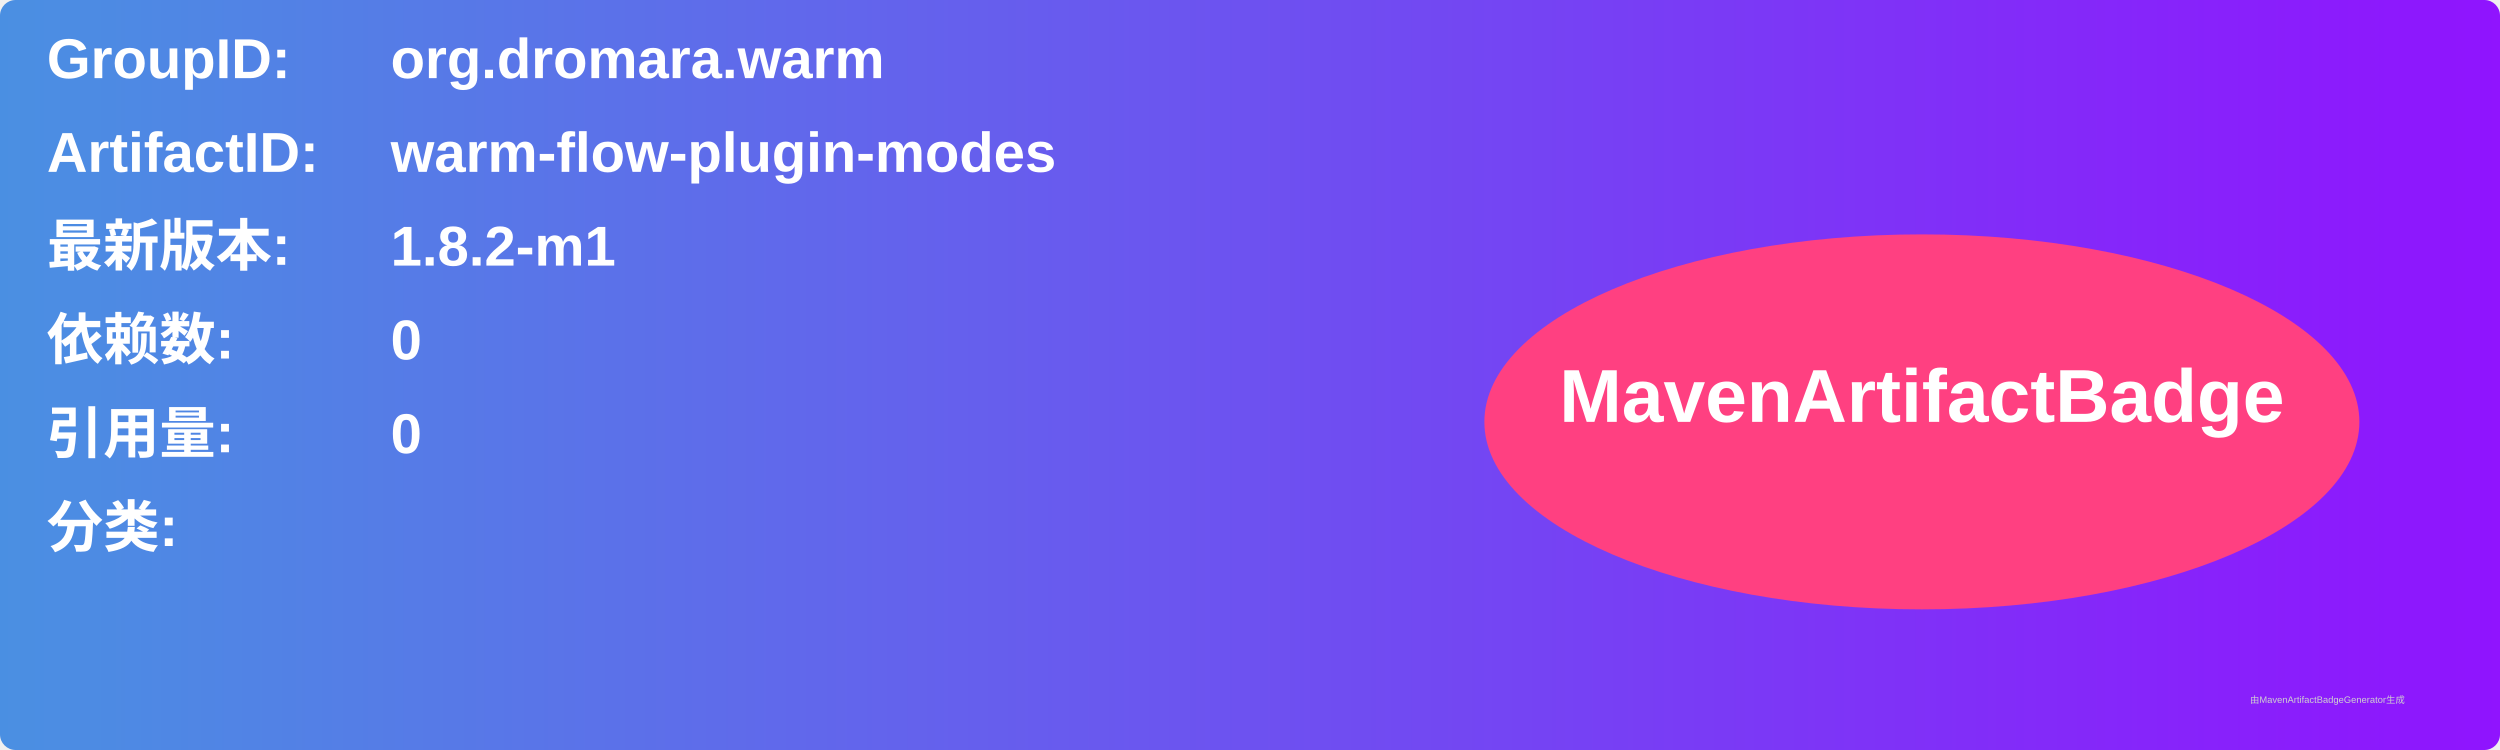
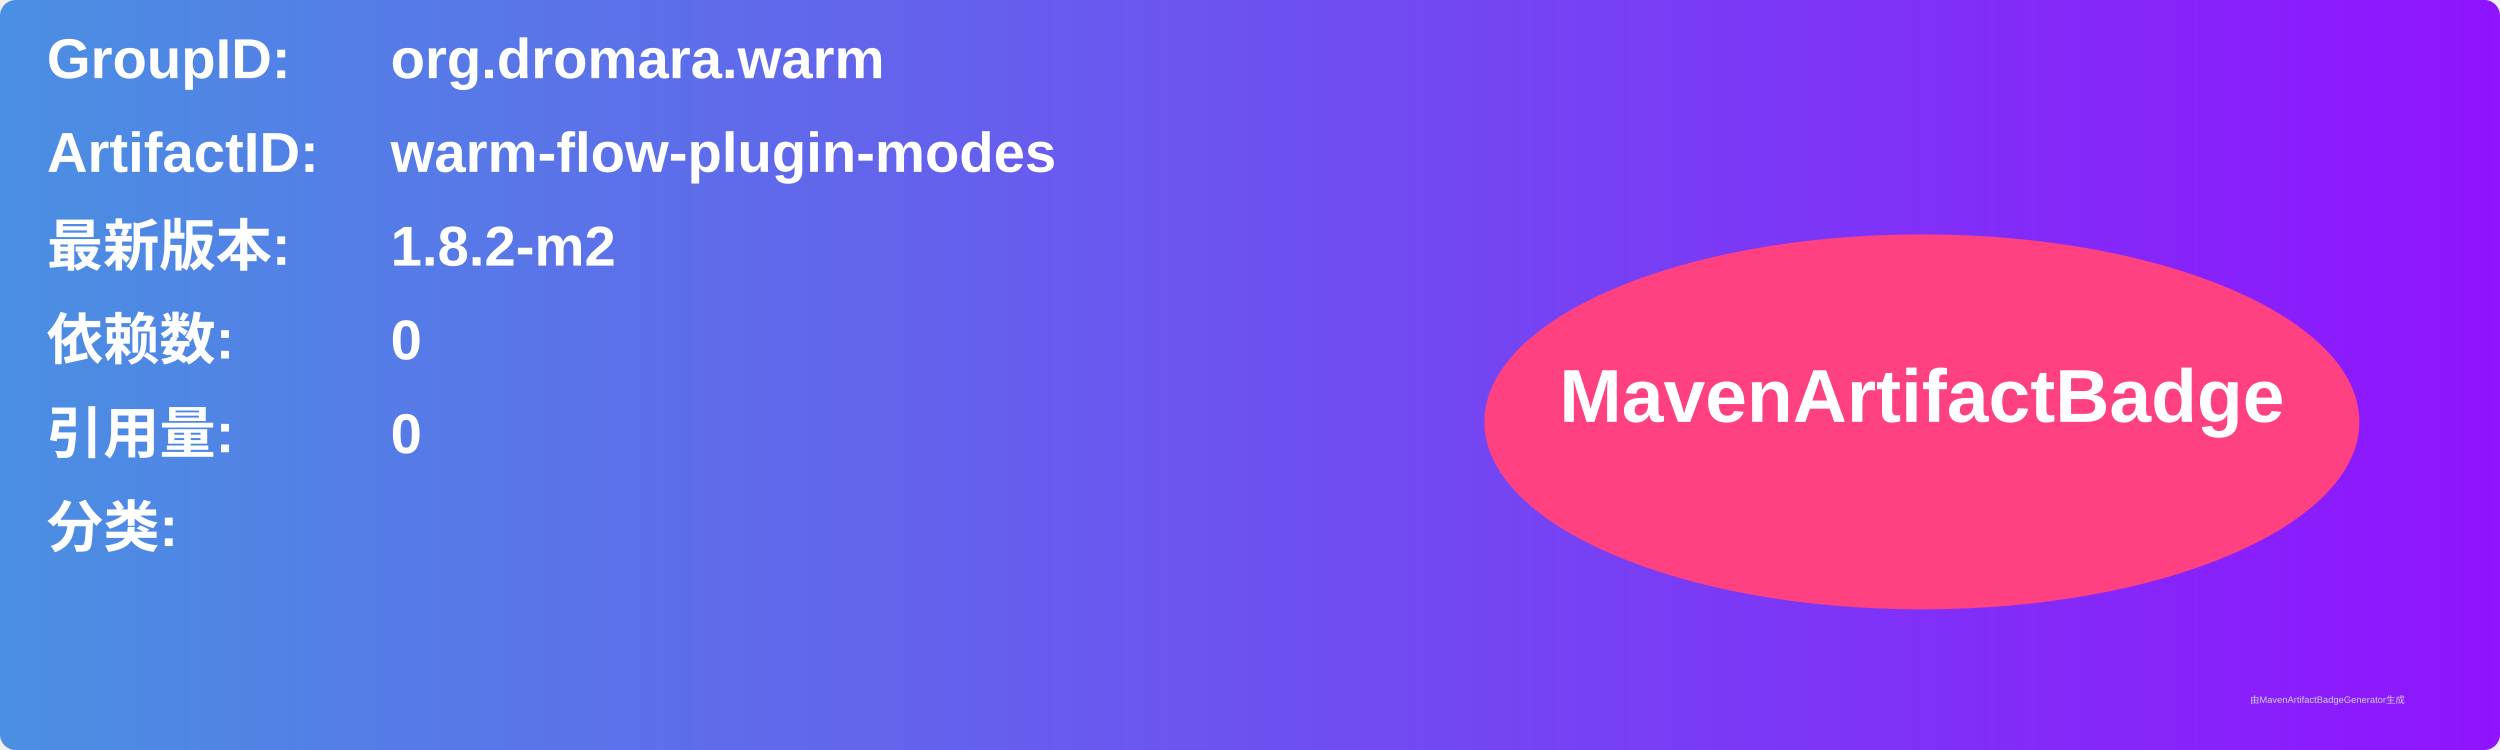
<svg xmlns="http://www.w3.org/2000/svg" width="800" height="240" viewBox="0 0 800 240">
  <linearGradient id="grad" x1="0%" y1="0%" x2="100%" y2="0%">
    <stop offset="0%" stop-color="#4a90e2" />
    <stop offset="100%" stop-color="#9013fe" />
  </linearGradient>
  <rect width="100%" height="100%" rx="5" ry="5" fill="url(#grad)" />
  <g transform="translate(15, 15)">
    <text x="0" y="10" font-family="Arial" font-size="18" fill="white" font-weight="bold" width="260">GroupID:</text>
    <text x="110" y="10" font-family="Arial" font-size="18" fill="white" font-weight="bold" width="460">org.dromara.warm</text>
    <text x="0" y="40" font-family="Arial" font-size="18" fill="white" font-weight="bold" width="260">ArtifactID:</text>
    <text x="110" y="40" font-family="Arial" font-size="18" fill="white" font-weight="bold" width="460">warm-flow-plugin-modes</text>
    <text x="0" y="70" font-family="Arial" font-size="18" fill="white" font-weight="bold">最新版本:</text>
    <text x="110" y="70" font-family="Arial" font-size="18" fill="white" font-weight="bold">
-       <tspan font-weight="bold">1.8.2-m1</tspan>
+       <tspan font-weight="bold">1.8.2-m2</tspan>
    </text>
    <text x="0" y="100" font-family="Arial" font-size="18" fill="white" font-weight="bold">依赖数: </text>
    <text x="110" y="100" font-family="Arial" font-size="18" fill="white">
      <tspan font-weight="bold">0</tspan>
    </text>
    <text x="0" y="130" font-family="Arial" font-size="18" fill="white" font-weight="bold">引用量: </text>
    <text x="110" y="130" font-family="Arial" font-size="18" fill="white">
      <tspan font-weight="bold">0</tspan>
    </text>
    <text x="0" y="160" font-family="Arial" font-size="18" fill="white" font-weight="bold">分类:</text>
    <text x="10" y="190" font-family="Arial" font-size="10" fill="white">
      <tspan font-weight="bold" />
    </text>
    <ellipse cx="600" cy="120" rx="140" ry="60" fill="#ff4081" />
    <text x="600" y="120" text-anchor="middle" font-family="Arial" font-size="24" fill="white" font-weight="bold">MavenArtifactBadge</text>
  </g>
  <text x="720" y="225" font-family="Arial" font-size="3" fill="#d0d0d0">由MavenArtifactBadgeGenerator生成</text>
</svg>
